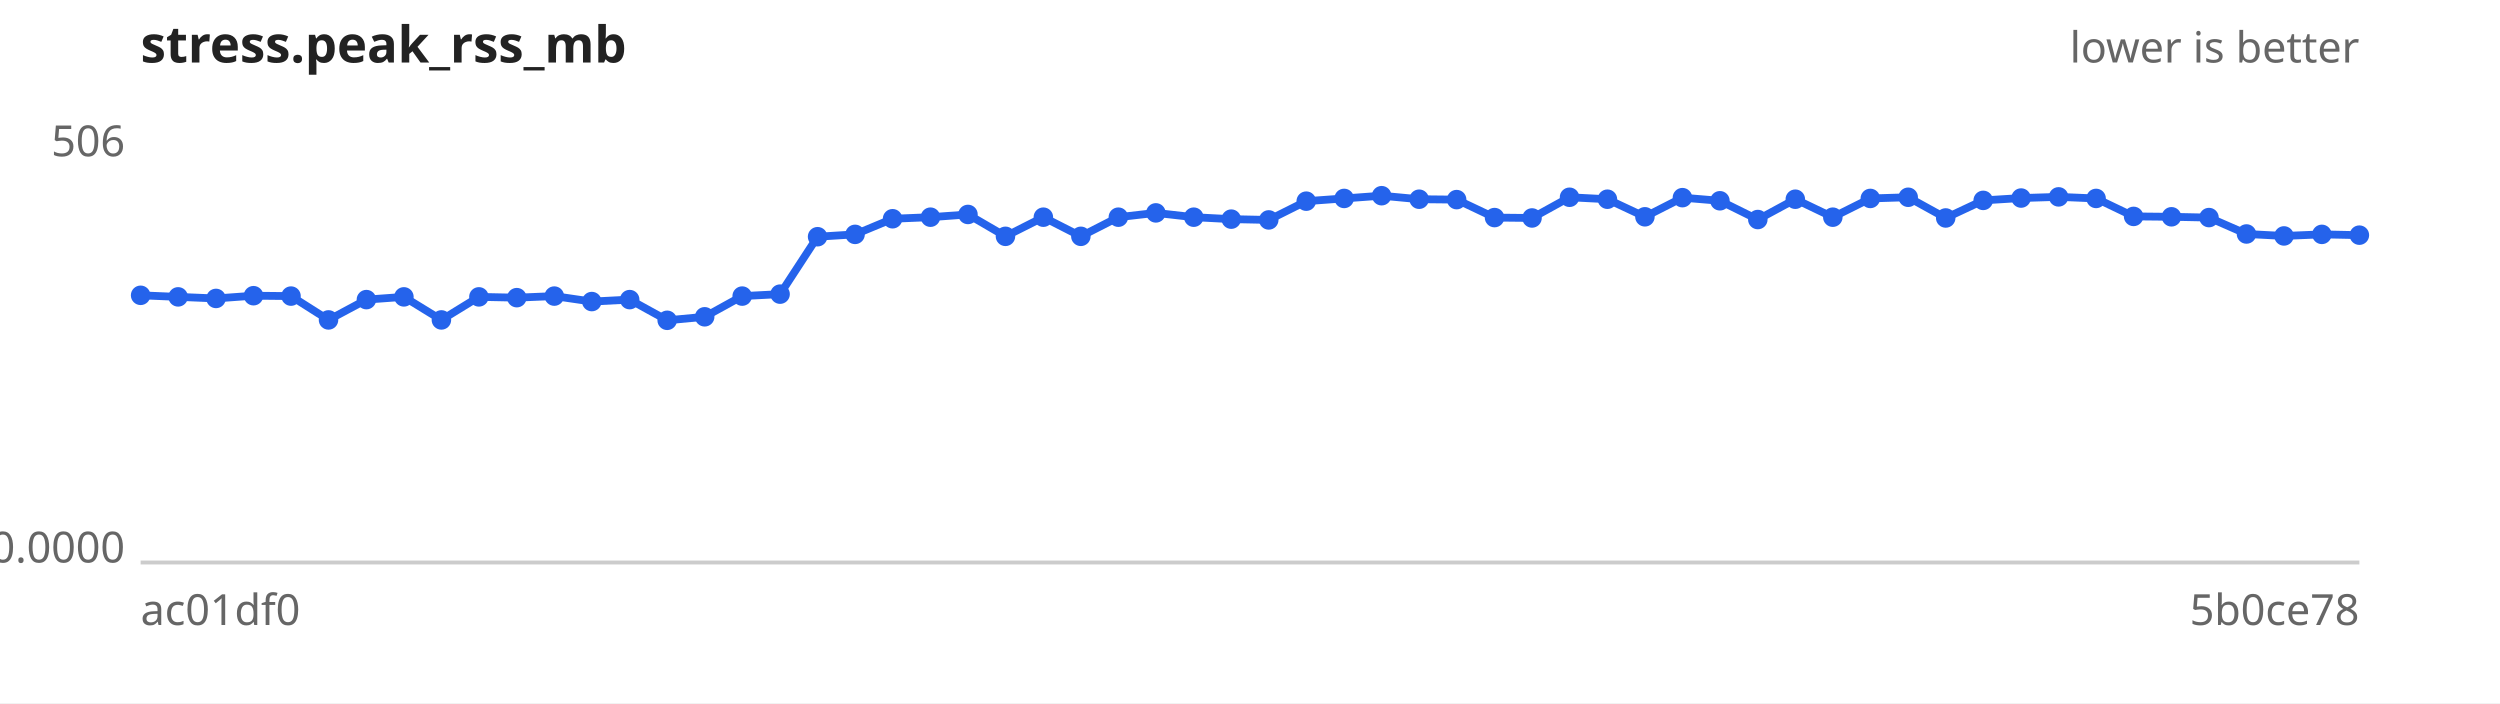
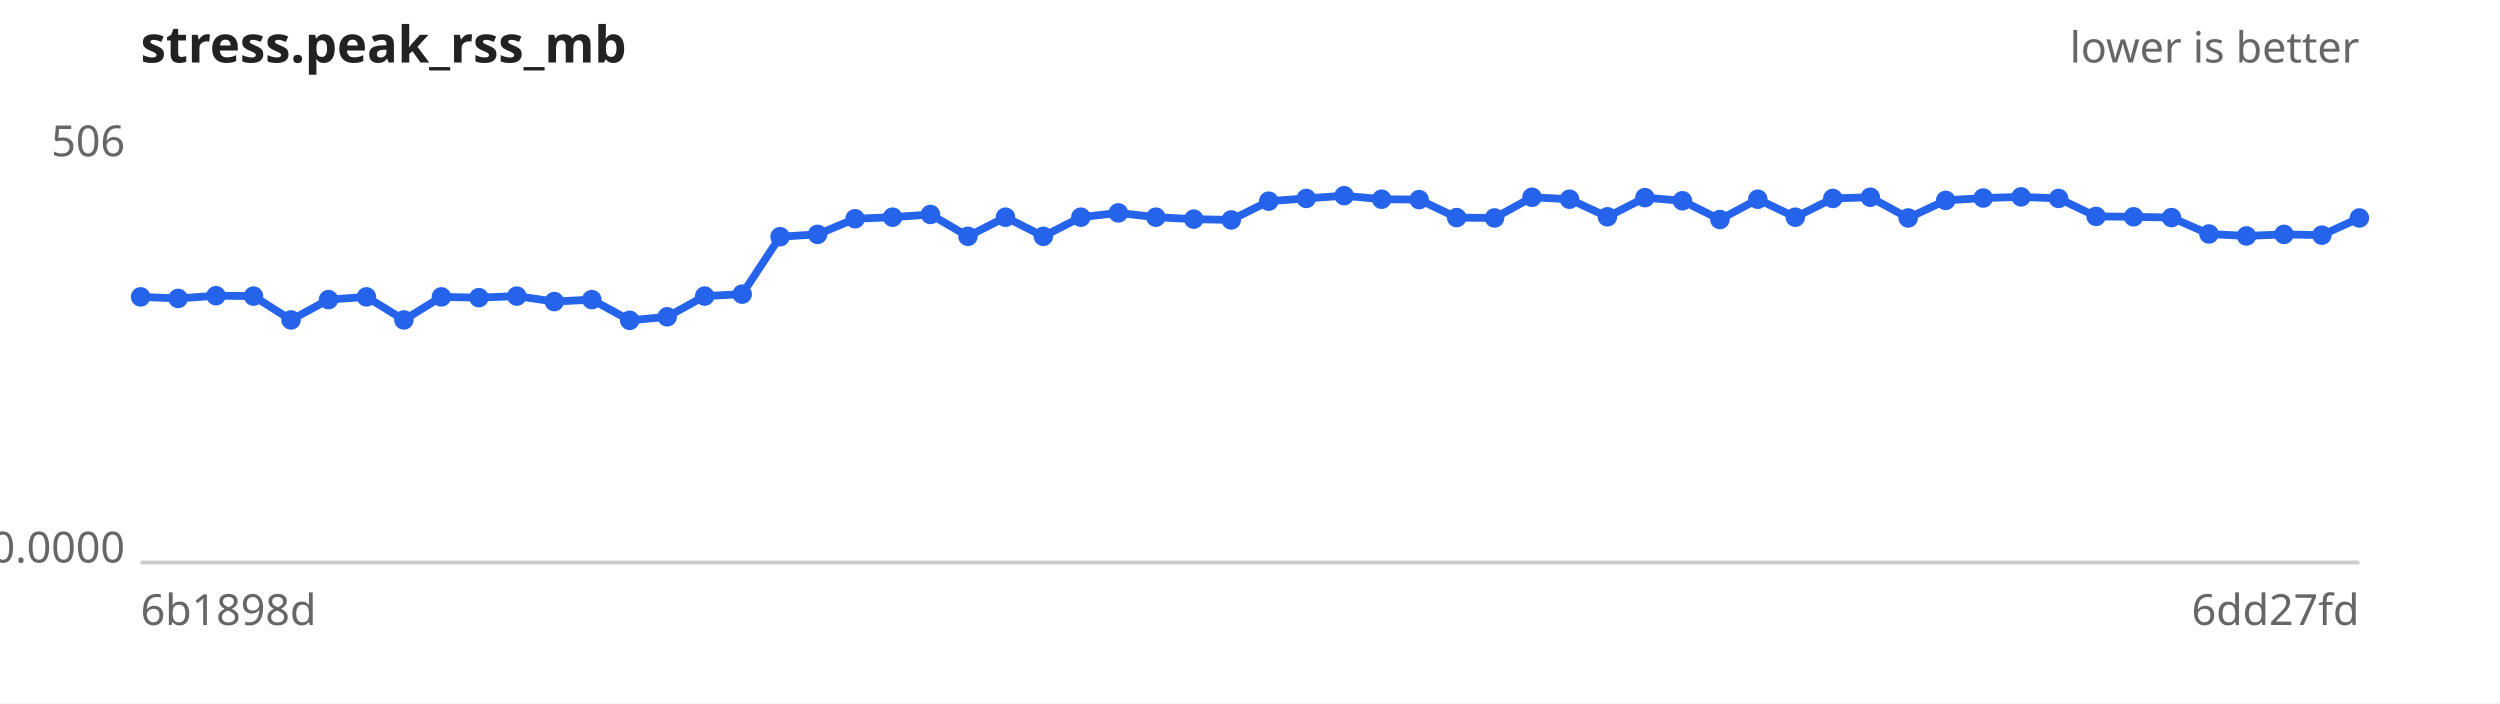
<svg xmlns="http://www.w3.org/2000/svg" width="640" height="180" viewBox="0 0 640 180" font-family="sans-serif" font-size="11">
  <rect width="640" height="180" fill="#ffffff" />
  <text x="36" y="16" font-size="13" font-weight="bold" fill="#222">stress.peak_rss_mb</text>
  <text x="604" y="16" text-anchor="end" fill="#666">lower is better</text>
  <line x1="36" y1="144" x2="604" y2="144" stroke="#ccc" />
  <text x="32" y="40.0" text-anchor="end" fill="#666">506</text>
  <text x="32" y="144.0" text-anchor="end" fill="#666">0.0000</text>
-   <text x="36" y="160" fill="#666">ac01df0</text>
-   <text x="604" y="160" text-anchor="end" fill="#666">5b0ce78</text>
-   <path d="M36.0,75.6 L45.6,76.0 L55.3,76.4 L64.9,75.7 L74.5,75.8 L84.1,81.9 L93.8,76.7 L103.4,76.0 L113.0,81.9 L122.6,76.0 L132.3,76.2 L141.9,75.8 L151.5,77.2 L161.2,76.7 L170.8,82.0 L180.4,81.1 L190.0,75.8 L199.7,75.3 L209.3,60.6 L218.9,60.0 L228.5,56.0 L238.2,55.6 L247.8,54.9 L257.4,60.5 L267.1,55.6 L276.7,60.5 L286.3,55.6 L295.9,54.5 L305.6,55.6 L315.2,56.1 L324.8,56.3 L334.4,51.5 L344.1,50.8 L353.7,50.1 L363.3,51.0 L372.9,51.1 L382.6,55.7 L392.2,55.8 L401.8,50.5 L411.5,51.0 L421.1,55.5 L430.7,50.6 L440.3,51.4 L450.0,56.2 L459.6,51.0 L469.2,55.6 L478.8,50.8 L488.5,50.5 L498.1,55.8 L507.7,51.3 L517.4,50.7 L527.0,50.4 L536.6,50.8 L546.2,55.4 L555.9,55.5 L565.5,55.7 L575.1,59.9 L584.7,60.4 L594.4,60.0 L604.0,60.2" fill="none" stroke="#2563eb" stroke-width="2" />
+   <text x="36" y="160" fill="#666">6b1898d</text>
+   <text x="604" y="160" text-anchor="end" fill="#666">6dd27fd</text>
+   <path d="M36.0,76.0 L45.6,76.4 L55.3,75.7 L64.9,75.8 L74.5,81.9 L84.1,76.7 L93.8,76.0 L103.4,81.9 L113.0,76.0 L122.6,76.2 L132.3,75.8 L141.9,77.2 L151.5,76.7 L161.2,82.0 L170.8,81.1 L180.4,75.8 L190.0,75.3 L199.7,60.6 L209.3,60.0 L218.9,56.0 L228.5,55.6 L238.2,54.9 L247.8,60.5 L257.4,55.6 L267.1,60.5 L276.7,55.6 L286.3,54.5 L295.9,55.6 L305.6,56.1 L315.2,56.3 L324.8,51.5 L334.4,50.8 L344.1,50.1 L353.7,51.0 L363.3,51.1 L372.9,55.7 L382.6,55.8 L392.2,50.5 L401.8,51.0 L411.5,55.5 L421.1,50.6 L430.7,51.4 L440.3,56.2 L450.0,51.0 L459.6,55.6 L469.2,50.8 L478.8,50.5 L488.5,55.8 L498.1,51.3 L507.7,50.7 L517.4,50.4 L527.0,50.8 L536.6,55.4 L546.2,55.5 L555.9,55.7 L565.5,59.9 L575.1,60.4 L584.7,60.0 L594.4,60.2 L604.0,55.8" fill="none" stroke="#2563eb" stroke-width="2" />
  <g fill="#2563eb">
-     <circle cx="36.0" cy="75.6" r="2.5" />
-     <circle cx="45.6" cy="76.0" r="2.5" />
-     <circle cx="55.3" cy="76.4" r="2.5" />
-     <circle cx="64.9" cy="75.7" r="2.5" />
-     <circle cx="74.5" cy="75.8" r="2.5" />
-     <circle cx="84.1" cy="81.9" r="2.5" />
-     <circle cx="93.8" cy="76.7" r="2.5" />
-     <circle cx="103.4" cy="76.0" r="2.5" />
-     <circle cx="113.0" cy="81.9" r="2.5" />
-     <circle cx="122.6" cy="76.0" r="2.5" />
-     <circle cx="132.3" cy="76.2" r="2.5" />
-     <circle cx="141.9" cy="75.8" r="2.5" />
-     <circle cx="151.5" cy="77.2" r="2.5" />
-     <circle cx="161.2" cy="76.7" r="2.5" />
-     <circle cx="170.8" cy="82.0" r="2.5" />
-     <circle cx="180.4" cy="81.1" r="2.5" />
-     <circle cx="190.0" cy="75.8" r="2.5" />
-     <circle cx="199.7" cy="75.3" r="2.5" />
-     <circle cx="209.3" cy="60.6" r="2.5" />
-     <circle cx="218.9" cy="60.0" r="2.5" />
-     <circle cx="228.5" cy="56.0" r="2.5" />
-     <circle cx="238.2" cy="55.6" r="2.5" />
-     <circle cx="247.8" cy="54.9" r="2.5" />
-     <circle cx="257.4" cy="60.5" r="2.5" />
-     <circle cx="267.1" cy="55.6" r="2.5" />
-     <circle cx="276.7" cy="60.5" r="2.5" />
-     <circle cx="286.3" cy="55.6" r="2.5" />
-     <circle cx="295.9" cy="54.5" r="2.5" />
-     <circle cx="305.6" cy="55.6" r="2.5" />
-     <circle cx="315.2" cy="56.1" r="2.5" />
-     <circle cx="324.8" cy="56.3" r="2.5" />
-     <circle cx="334.4" cy="51.5" r="2.5" />
-     <circle cx="344.1" cy="50.8" r="2.5" />
-     <circle cx="353.7" cy="50.1" r="2.5" />
-     <circle cx="363.3" cy="51.0" r="2.5" />
-     <circle cx="372.9" cy="51.1" r="2.5" />
-     <circle cx="382.6" cy="55.7" r="2.5" />
-     <circle cx="392.2" cy="55.8" r="2.5" />
-     <circle cx="401.8" cy="50.5" r="2.5" />
-     <circle cx="411.5" cy="51.0" r="2.5" />
-     <circle cx="421.1" cy="55.5" r="2.5" />
-     <circle cx="430.7" cy="50.6" r="2.5" />
-     <circle cx="440.3" cy="51.4" r="2.5" />
-     <circle cx="450.0" cy="56.2" r="2.5" />
-     <circle cx="459.6" cy="51.0" r="2.5" />
-     <circle cx="469.2" cy="55.6" r="2.5" />
-     <circle cx="478.8" cy="50.8" r="2.5" />
-     <circle cx="488.5" cy="50.5" r="2.5" />
-     <circle cx="498.1" cy="55.8" r="2.5" />
-     <circle cx="507.7" cy="51.3" r="2.5" />
-     <circle cx="517.4" cy="50.7" r="2.5" />
-     <circle cx="527.0" cy="50.4" r="2.5" />
-     <circle cx="536.6" cy="50.8" r="2.5" />
-     <circle cx="546.2" cy="55.4" r="2.5" />
-     <circle cx="555.9" cy="55.5" r="2.5" />
-     <circle cx="565.5" cy="55.7" r="2.5" />
-     <circle cx="575.1" cy="59.9" r="2.5" />
-     <circle cx="584.7" cy="60.4" r="2.5" />
-     <circle cx="594.4" cy="60.0" r="2.5" />
-     <circle cx="604.0" cy="60.2" r="2.5" />
+     <circle cx="36.0" cy="76.0" r="2.5" />
+     <circle cx="45.6" cy="76.4" r="2.5" />
+     <circle cx="55.3" cy="75.7" r="2.5" />
+     <circle cx="64.9" cy="75.8" r="2.5" />
+     <circle cx="74.5" cy="81.9" r="2.5" />
+     <circle cx="84.1" cy="76.7" r="2.5" />
+     <circle cx="93.8" cy="76.0" r="2.5" />
+     <circle cx="103.4" cy="81.9" r="2.5" />
+     <circle cx="113.0" cy="76.0" r="2.5" />
+     <circle cx="122.6" cy="76.2" r="2.5" />
+     <circle cx="132.3" cy="75.8" r="2.5" />
+     <circle cx="141.9" cy="77.2" r="2.5" />
+     <circle cx="151.5" cy="76.7" r="2.5" />
+     <circle cx="161.2" cy="82.0" r="2.5" />
+     <circle cx="170.8" cy="81.1" r="2.5" />
+     <circle cx="180.4" cy="75.8" r="2.5" />
+     <circle cx="190.0" cy="75.3" r="2.5" />
+     <circle cx="199.7" cy="60.6" r="2.5" />
+     <circle cx="209.3" cy="60.0" r="2.5" />
+     <circle cx="218.9" cy="56.0" r="2.5" />
+     <circle cx="228.5" cy="55.6" r="2.5" />
+     <circle cx="238.2" cy="54.9" r="2.5" />
+     <circle cx="247.8" cy="60.5" r="2.5" />
+     <circle cx="257.4" cy="55.6" r="2.5" />
+     <circle cx="267.1" cy="60.5" r="2.5" />
+     <circle cx="276.7" cy="55.6" r="2.5" />
+     <circle cx="286.3" cy="54.5" r="2.5" />
+     <circle cx="295.9" cy="55.6" r="2.5" />
+     <circle cx="305.6" cy="56.1" r="2.5" />
+     <circle cx="315.2" cy="56.3" r="2.5" />
+     <circle cx="324.8" cy="51.5" r="2.5" />
+     <circle cx="334.4" cy="50.8" r="2.5" />
+     <circle cx="344.1" cy="50.1" r="2.5" />
+     <circle cx="353.7" cy="51.0" r="2.5" />
+     <circle cx="363.3" cy="51.1" r="2.5" />
+     <circle cx="372.9" cy="55.7" r="2.5" />
+     <circle cx="382.6" cy="55.8" r="2.5" />
+     <circle cx="392.2" cy="50.5" r="2.5" />
+     <circle cx="401.8" cy="51.0" r="2.5" />
+     <circle cx="411.5" cy="55.5" r="2.5" />
+     <circle cx="421.1" cy="50.6" r="2.5" />
+     <circle cx="430.7" cy="51.4" r="2.5" />
+     <circle cx="440.3" cy="56.2" r="2.5" />
+     <circle cx="450.0" cy="51.0" r="2.5" />
+     <circle cx="459.6" cy="55.6" r="2.5" />
+     <circle cx="469.2" cy="50.8" r="2.5" />
+     <circle cx="478.8" cy="50.5" r="2.5" />
+     <circle cx="488.5" cy="55.8" r="2.5" />
+     <circle cx="498.1" cy="51.3" r="2.5" />
+     <circle cx="507.7" cy="50.7" r="2.5" />
+     <circle cx="517.4" cy="50.4" r="2.5" />
+     <circle cx="527.0" cy="50.8" r="2.5" />
+     <circle cx="536.6" cy="55.4" r="2.5" />
+     <circle cx="546.2" cy="55.5" r="2.5" />
+     <circle cx="555.9" cy="55.7" r="2.5" />
+     <circle cx="565.5" cy="59.9" r="2.5" />
+     <circle cx="575.1" cy="60.4" r="2.5" />
+     <circle cx="584.7" cy="60.0" r="2.5" />
+     <circle cx="594.4" cy="60.2" r="2.5" />
+     <circle cx="604.0" cy="55.8" r="2.5" />
  </g>
</svg>
